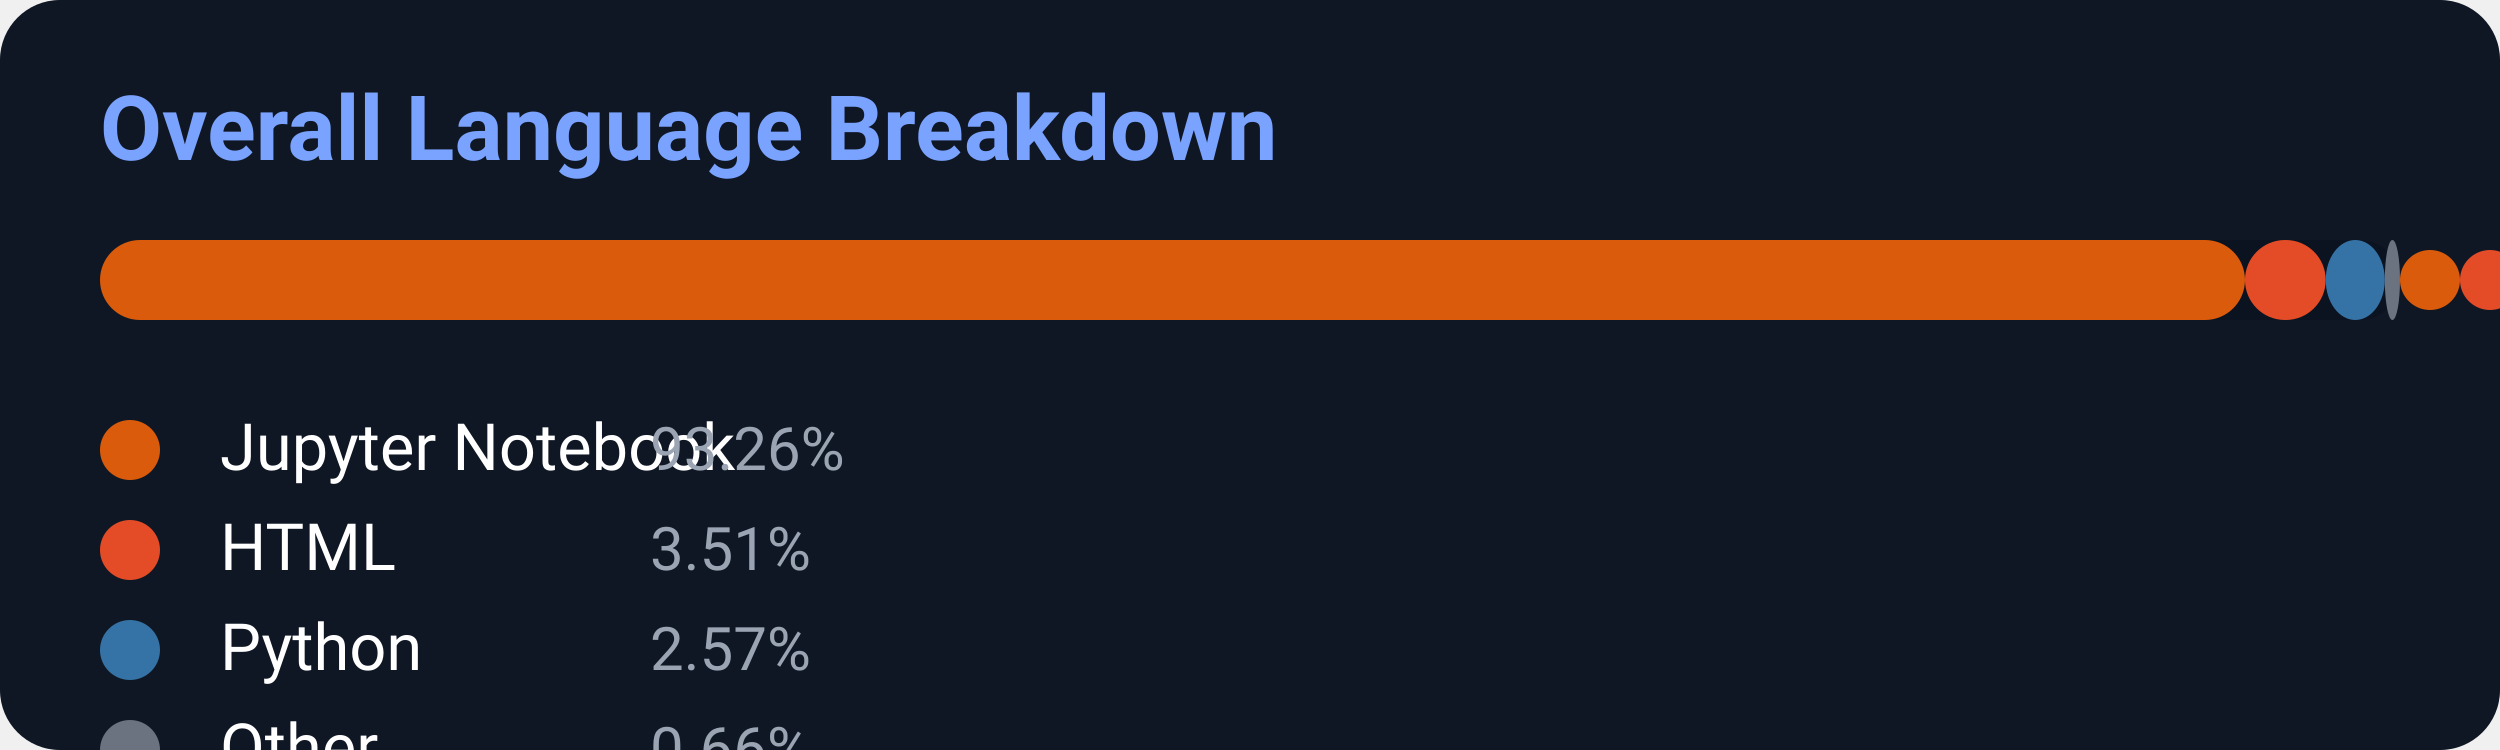
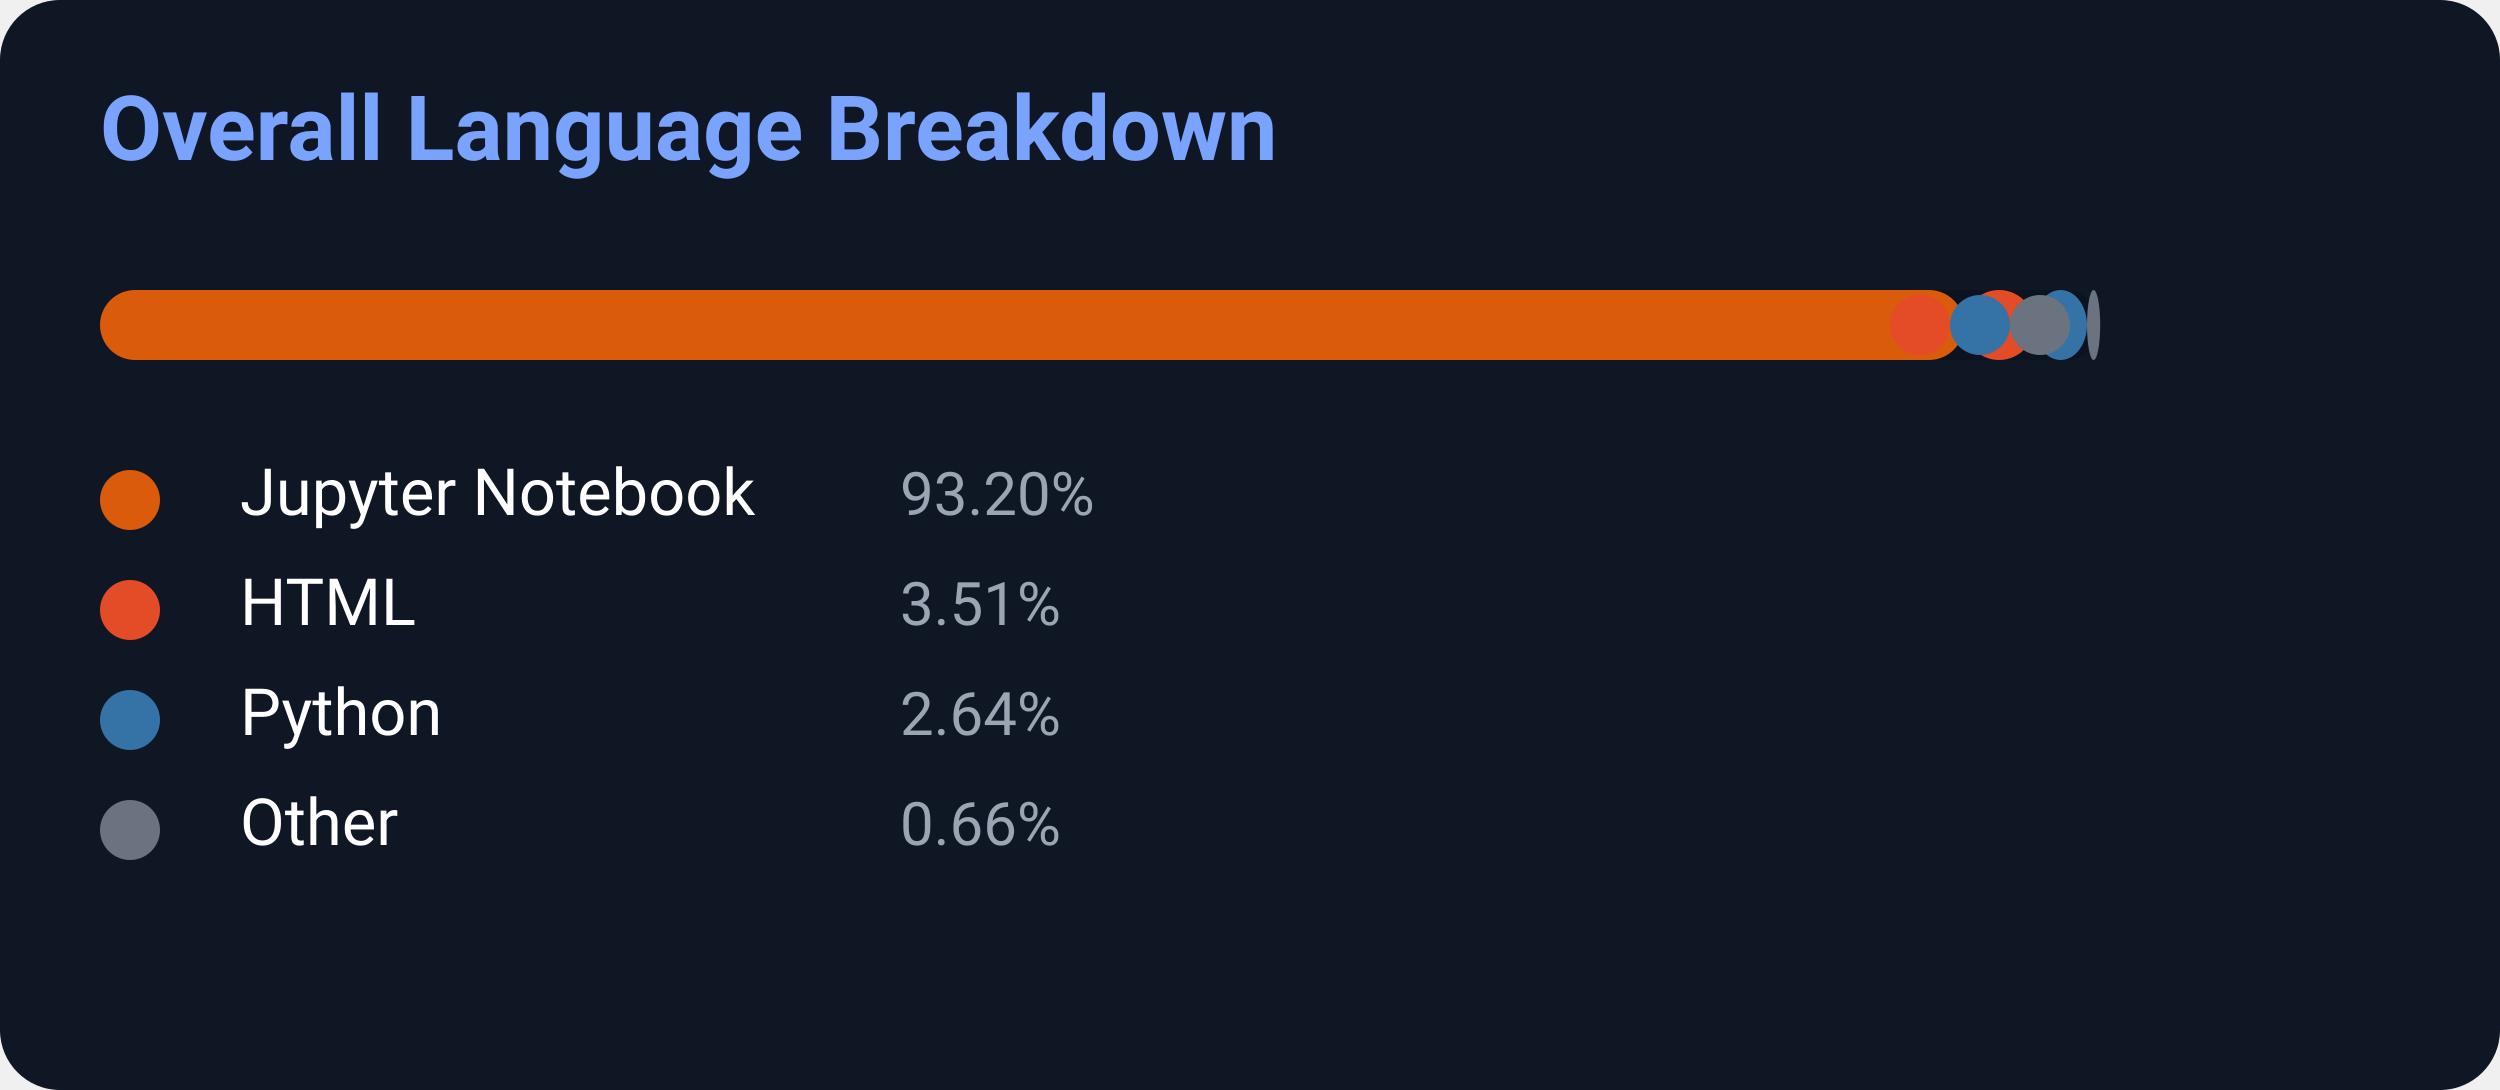
- <svg xmlns="http://www.w3.org/2000/svg" width="500" height="150">
-   <defs>
-     <linearGradient id="g1" x1="0%" y1="0%" x2="100%" y2="0%">
-       <stop offset="0%" stop-color="#f472b6" />
-       <stop offset="100%" stop-color="#8b5cf6" />
-     </linearGradient>
-   </defs>
-   <rect width="500" height="150" rx="12" fill="#0f1724" />
+ <svg xmlns="http://www.w3.org/2000/svg" width="500" height="218">
+   <rect width="500" height="218" rx="12" fill="#0f1724" />
  <text x="20" y="32" fill="#7aa2ff" font-size="18" font-weight="700" font-family="Segoe UI,Roboto,Helvetica,Arial">
    Overall Language Breakdown
</text>
-   <rect x="20" y="48" width="460" height="16" rx="8" fill="#0b1220" />
-   <rect x="20" y="48" width="428.996" height="16" rx="8" fill="#DA5B0B" />
-   <rect x="448.996" y="48" width="16.146" height="16" rx="8" fill="#E34C26" />
-   <rect x="465.142" y="48" width="11.822" height="16" rx="8" fill="#3572A5" />
-   <rect x="476.964" y="48" width="3.036" height="16" rx="8" fill="#6b7280" />
-   <circle cx="486" cy="56.0" r="6" fill="#DA5B0B" />
-   <circle cx="498" cy="56.0" r="6" fill="#E34C26" />
-   <circle cx="510" cy="56.0" r="6" fill="#3572A5" />
-   <circle cx="522" cy="56.0" r="6" fill="#6b7280" />
-   <circle cx="26" cy="90" r="6" fill="#DA5B0B" />
-   <text x="44" y="94" fill="white" font-size="13" font-family="Segoe UI,Roboto,Helvetica,Arial">Jupyter Notebook</text>
-   <text x="130" y="94" fill="#9aa4b2" font-size="12" font-family="Segoe UI,Roboto,Helvetica,Arial">93.26%</text>
-   <circle cx="26" cy="110" r="6" fill="#E34C26" />
-   <text x="44" y="114" fill="white" font-size="13" font-family="Segoe UI,Roboto,Helvetica,Arial">HTML</text>
-   <text x="130" y="114" fill="#9aa4b2" font-size="12" font-family="Segoe UI,Roboto,Helvetica,Arial">3.51%</text>
-   <circle cx="26" cy="130" r="6" fill="#3572A5" />
-   <text x="44" y="134" fill="white" font-size="13" font-family="Segoe UI,Roboto,Helvetica,Arial">Python</text>
-   <text x="130" y="134" fill="#9aa4b2" font-size="12" font-family="Segoe UI,Roboto,Helvetica,Arial">2.57%</text>
-   <circle cx="26" cy="150" r="6" fill="#6b7280" />
-   <text x="44" y="154" fill="white" font-size="13" font-family="Segoe UI,Roboto,Helvetica,Arial">Other</text>
-   <text x="130" y="154" fill="#9aa4b2" font-size="12" font-family="Segoe UI,Roboto,Helvetica,Arial">0.66%</text>
+   <rect x="20" y="58" width="400" height="14" rx="7" fill="#0b1220" />
+   <rect x="20" y="58" width="372.8" height="14" rx="7" fill="#DA5B0B" />
+   <rect x="392.8" y="58" width="14.04" height="14" rx="7" fill="#E34C26" />
+   <rect x="406.84" y="58" width="10.56" height="14" rx="7" fill="#3572A5" />
+   <rect x="417.4" y="58" width="2.64" height="14" rx="7" fill="#6b7280" />
+   <circle cx="372" cy="65.0" r="6" fill="#DA5B0B" />
+   <circle cx="384" cy="65.0" r="6" fill="#E34C26" />
+   <circle cx="396" cy="65.0" r="6" fill="#3572A5" />
+   <circle cx="408" cy="65.0" r="6" fill="#6b7280" />
+   <circle cx="26" cy="100" r="6" fill="#DA5B0B" />
+   <text x="48" y="103" fill="white" font-size="13" font-family="Segoe UI,Roboto,Helvetica,Arial">Jupyter Notebook</text>
+   <text x="180" y="103" fill="#9aa4b2" font-size="12" font-family="Segoe UI,Roboto,Helvetica,Arial">93.20%</text>
+   <circle cx="26" cy="122" r="6" fill="#E34C26" />
+   <text x="48" y="125" fill="white" font-size="13" font-family="Segoe UI,Roboto,Helvetica,Arial">HTML</text>
+   <text x="180" y="125" fill="#9aa4b2" font-size="12" font-family="Segoe UI,Roboto,Helvetica,Arial">3.51%</text>
+   <circle cx="26" cy="144" r="6" fill="#3572A5" />
+   <text x="48" y="147" fill="white" font-size="13" font-family="Segoe UI,Roboto,Helvetica,Arial">Python</text>
+   <text x="180" y="147" fill="#9aa4b2" font-size="12" font-family="Segoe UI,Roboto,Helvetica,Arial">2.64%</text>
+   <circle cx="26" cy="166" r="6" fill="#6b7280" />
+   <text x="48" y="169" fill="white" font-size="13" font-family="Segoe UI,Roboto,Helvetica,Arial">Other</text>
+   <text x="180" y="169" fill="#9aa4b2" font-size="12" font-family="Segoe UI,Roboto,Helvetica,Arial">0.66%</text>
</svg>
